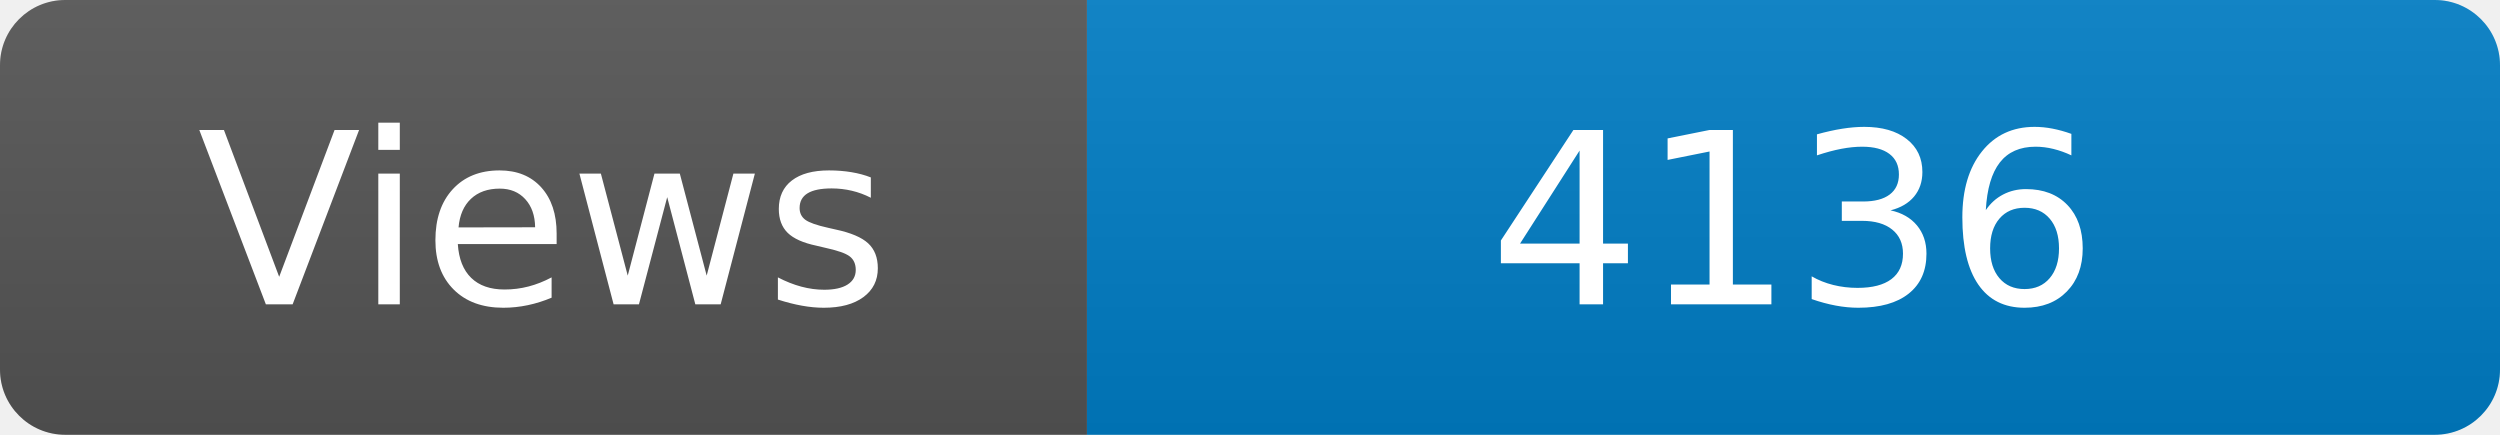
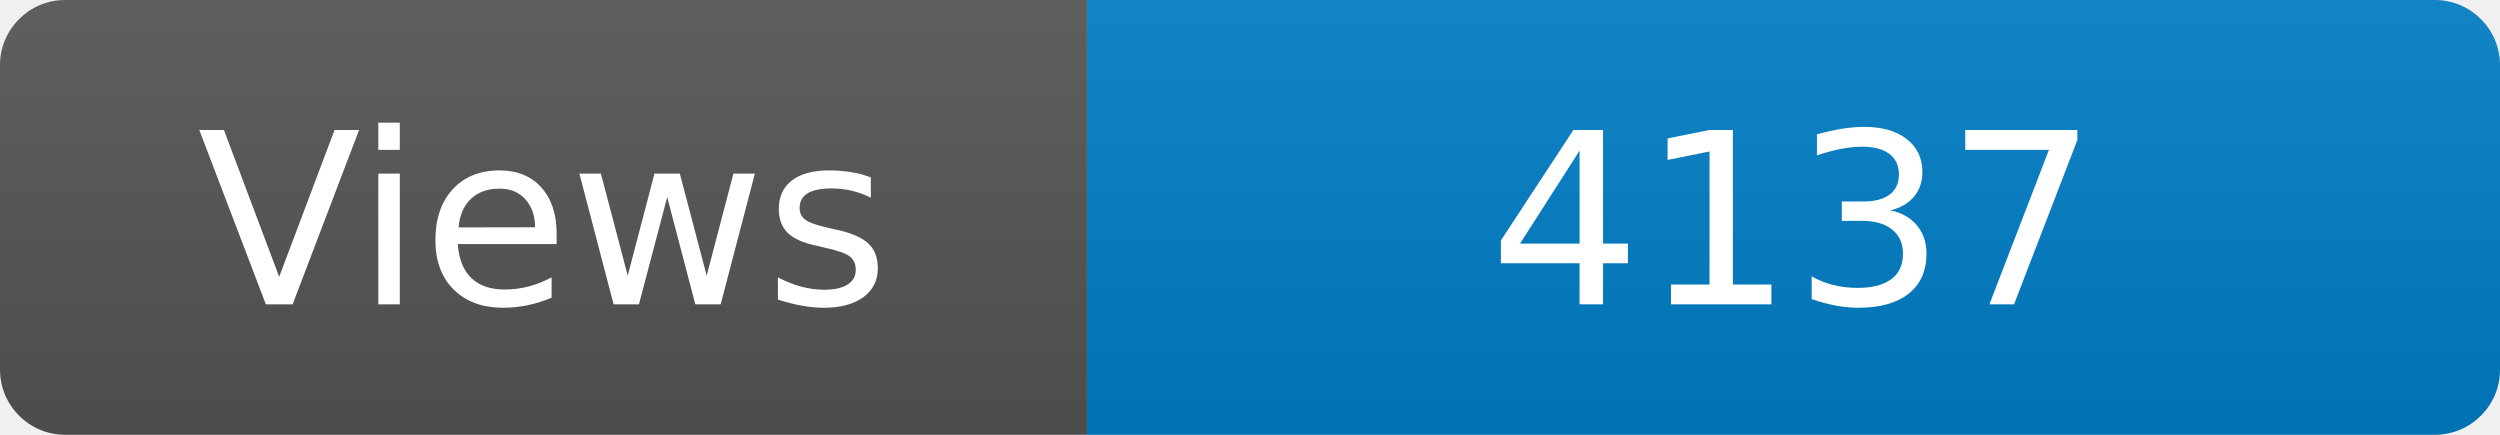
<svg xmlns="http://www.w3.org/2000/svg" width="115" height="20" role="img" aria-label="Maintained?: yes">
  <linearGradient id="s" x2="0" y2="100%">
    <stop offset="0" stop-color="#bbb" stop-opacity=".1" />
    <stop offset="1" stop-opacity=".1" />
  </linearGradient>
  <clipPath id="r">
    <rect width="115" height="20" rx="3" fill="#fff" />
  </clipPath>
  <g clip-path="url(#r)">
    <rect width="50" height="20" fill="#555" />
    <rect x="50" width="160" height="20" fill="#007ec6" />
    <rect width="115" height="20" fill="url(#s)" />
  </g>
  <g fill="#fff" text-anchor="middle" font-family="Verdana,Geneva,DejaVu Sans,sans-serif" font-size="110">
    <text x="250" y="140" transform="scale(.1)" fill="#fff">Views</text>
-     <text x="825" y="140" transform="scale(.1)" fill="#fff">4136</text>
+     <text x="825" y="140" transform="scale(.1)" fill="#fff">4137</text>
  </g>
</svg>
